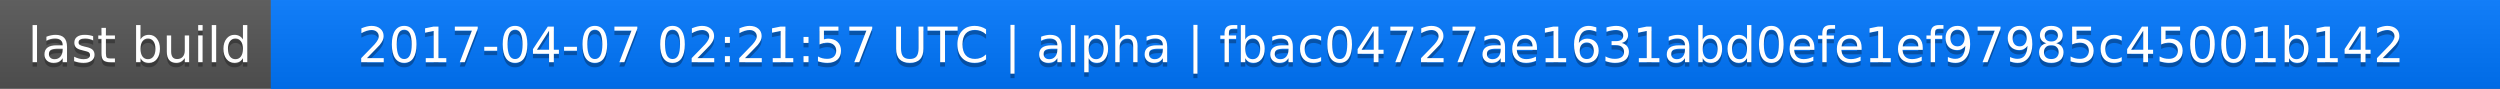
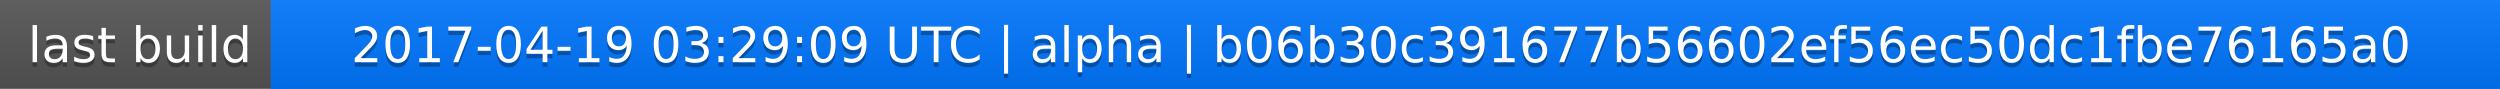
<svg xmlns="http://www.w3.org/2000/svg" width="563" height="20">
  <linearGradient id="a" x2="0" y2="100%">
    <stop offset="0" stop-color="#bbb" stop-opacity=".1" />
    <stop offset="1" stop-opacity=".1" />
  </linearGradient>
  <rect rx="0" width="563" height="20" fill="#555" />
  <rect rx="0" x="61" width="502" height="20" fill="#07f" />
  <path fill="#07f" d="M61 0h4v20h-4z" />
  <rect rx="0" width="563" height="20" fill="url(#a)" />
  <g fill="#fff" text-anchor="middle" font-family="DejaVu Sans,Verdana,Geneva,sans-serif" font-size="11">
    <text x="31.5" y="15" fill="#010101" fill-opacity=".3">last build</text>
    <text x="31.5" y="14">last build</text>
-     <text x="311" y="15" fill="#010101" fill-opacity=".3">2017-04-07 02:21:57 UTC | alpha | fbac04727ae1631abd0efe1ef97985c45001b142</text>
-     <text x="311" y="14">2017-04-07 02:21:57 UTC | alpha | fbac04727ae1631abd0efe1ef97985c45001b142</text>
+     <text x="311" y="15" fill="#010101" fill-opacity=".3">2017-04-19 03:29:09 UTC | alpha | b06b30c391677b56602ef56ec50dc1fbe76165a0</text>
+     <text x="311" y="14">2017-04-19 03:29:09 UTC | alpha | b06b30c391677b56602ef56ec50dc1fbe76165a0</text>
  </g>
</svg>
